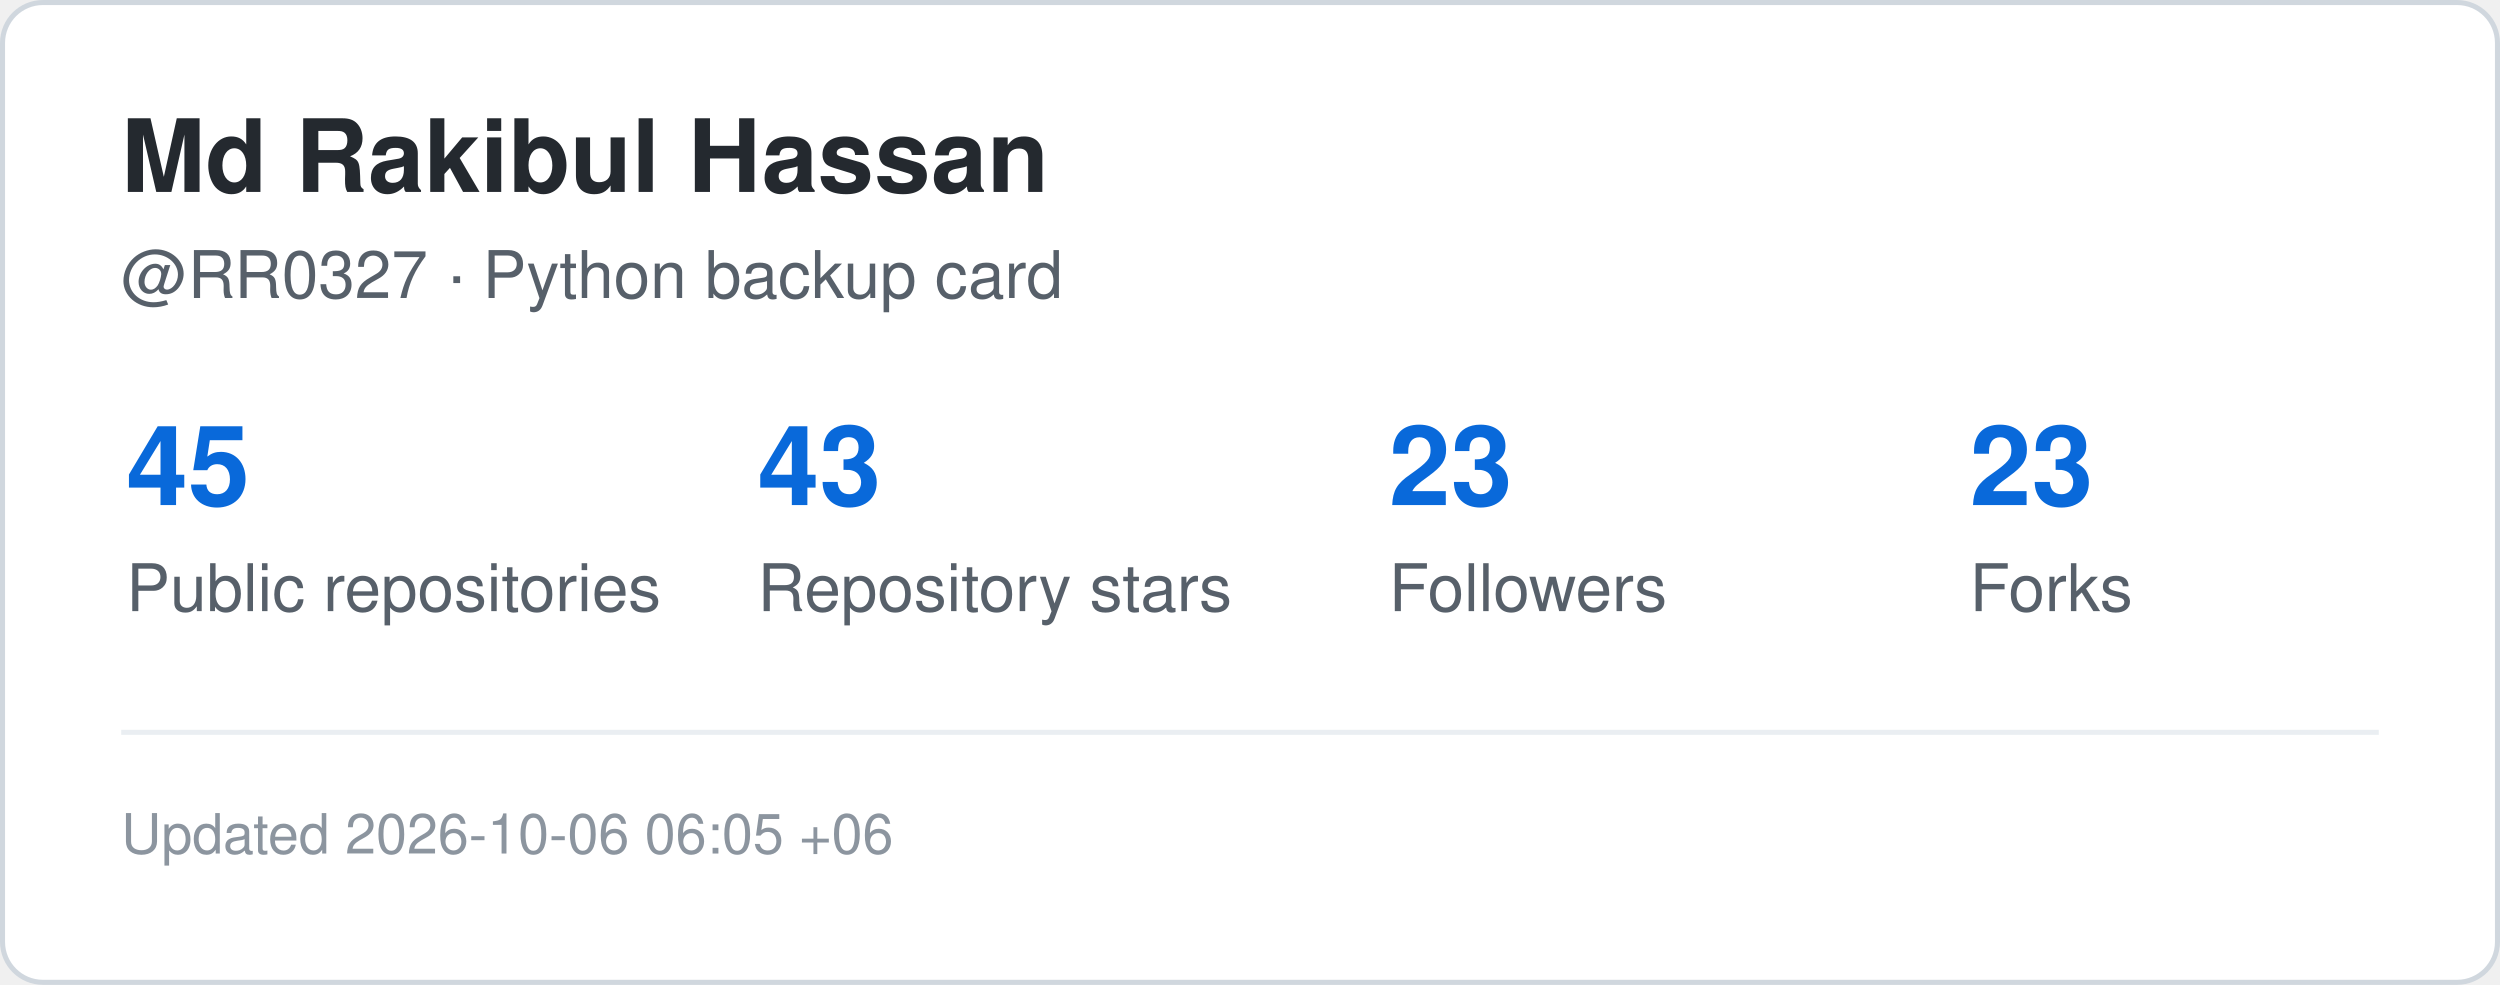
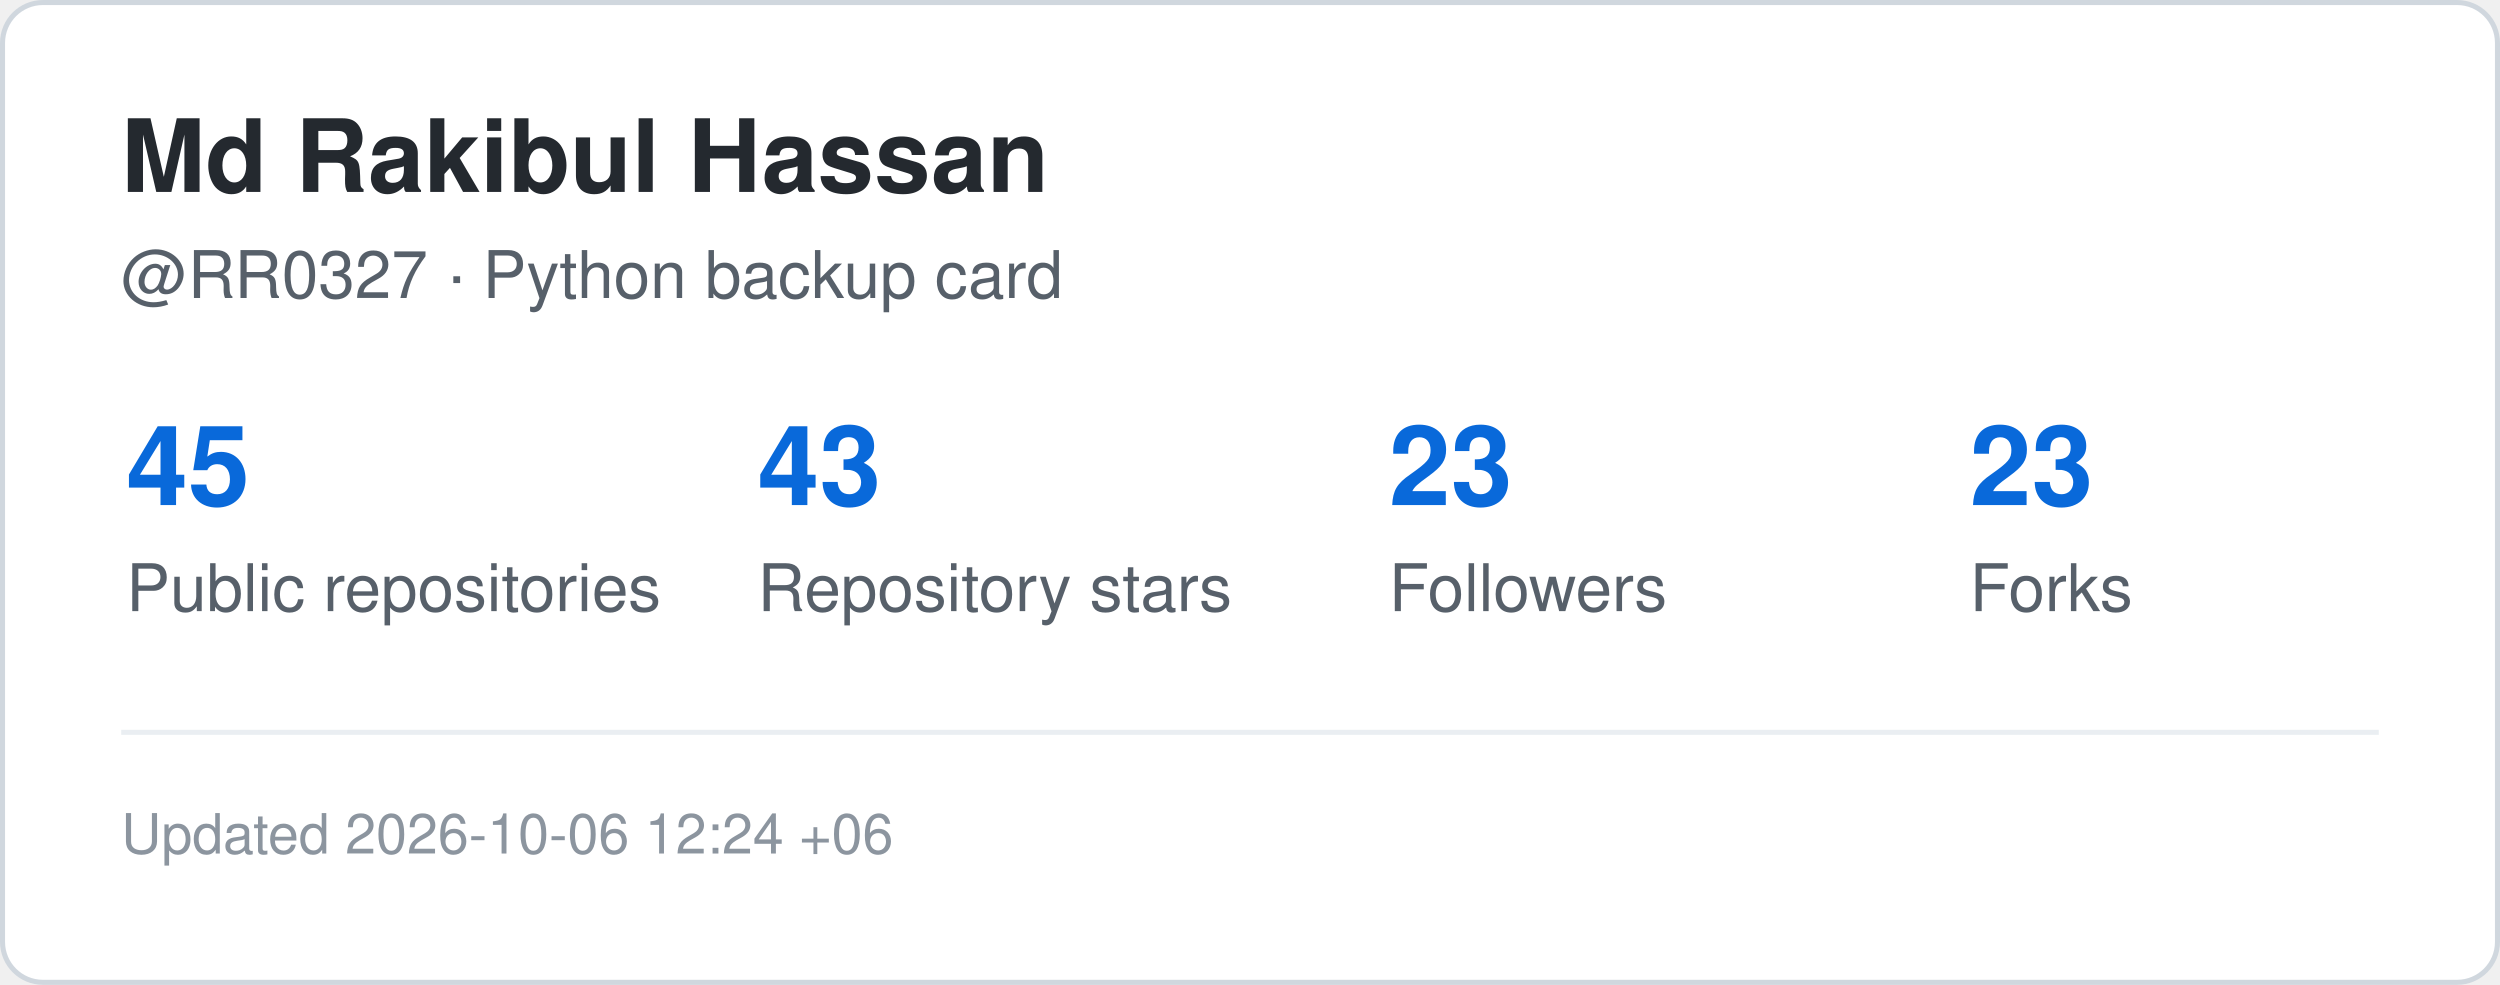
<svg xmlns="http://www.w3.org/2000/svg" width="495" height="195" viewBox="0 0 495 195" role="img" aria-label="GitHub statistics for RR0327">
  <rect x="0.5" y="0.5" width="494" height="194" rx="8" fill="#ffffff" stroke="#d0d7de" />
  <style>
    .title {
      font: 700 20px -apple-system,BlinkMacSystemFont,"Segoe UI",Helvetica,Arial,sans-serif;
      fill: #24292f;
    }
    .label {
      font: 500 13px -apple-system,BlinkMacSystemFont,"Segoe UI",Helvetica,Arial,sans-serif;
      fill: #57606a;
    }
    .value {
      font: 700 22px -apple-system,BlinkMacSystemFont,"Segoe UI",Helvetica,Arial,sans-serif;
      fill: #0969da;
    }
    .small {
      font: 400 11px -apple-system,BlinkMacSystemFont,"Segoe UI",Helvetica,Arial,sans-serif;
      fill: #8c959f;
    }
  </style>
  <text x="24" y="38" class="title">Md Rakibul Hassan</text>
  <text x="24" y="59" class="label">@RR0327 · Python backup card</text>
  <text x="25" y="100" class="value">45</text>
  <text x="25" y="121" class="label">Public repositories</text>
  <text x="150" y="100" class="value">43</text>
  <text x="150" y="121" class="label">Repository stars</text>
  <text x="275" y="100" class="value">23</text>
  <text x="275" y="121" class="label">Followers</text>
  <text x="390" y="100" class="value">23</text>
  <text x="390" y="121" class="label">Forks</text>
  <line x1="24" y1="145" x2="471" y2="145" stroke="#eaeef2" />
  <text x="24" y="169" class="small">
-     Updated 2026-10-06 06:05 +06
+     Updated 2026-10-06 12:24 +06
  </text>
</svg>
